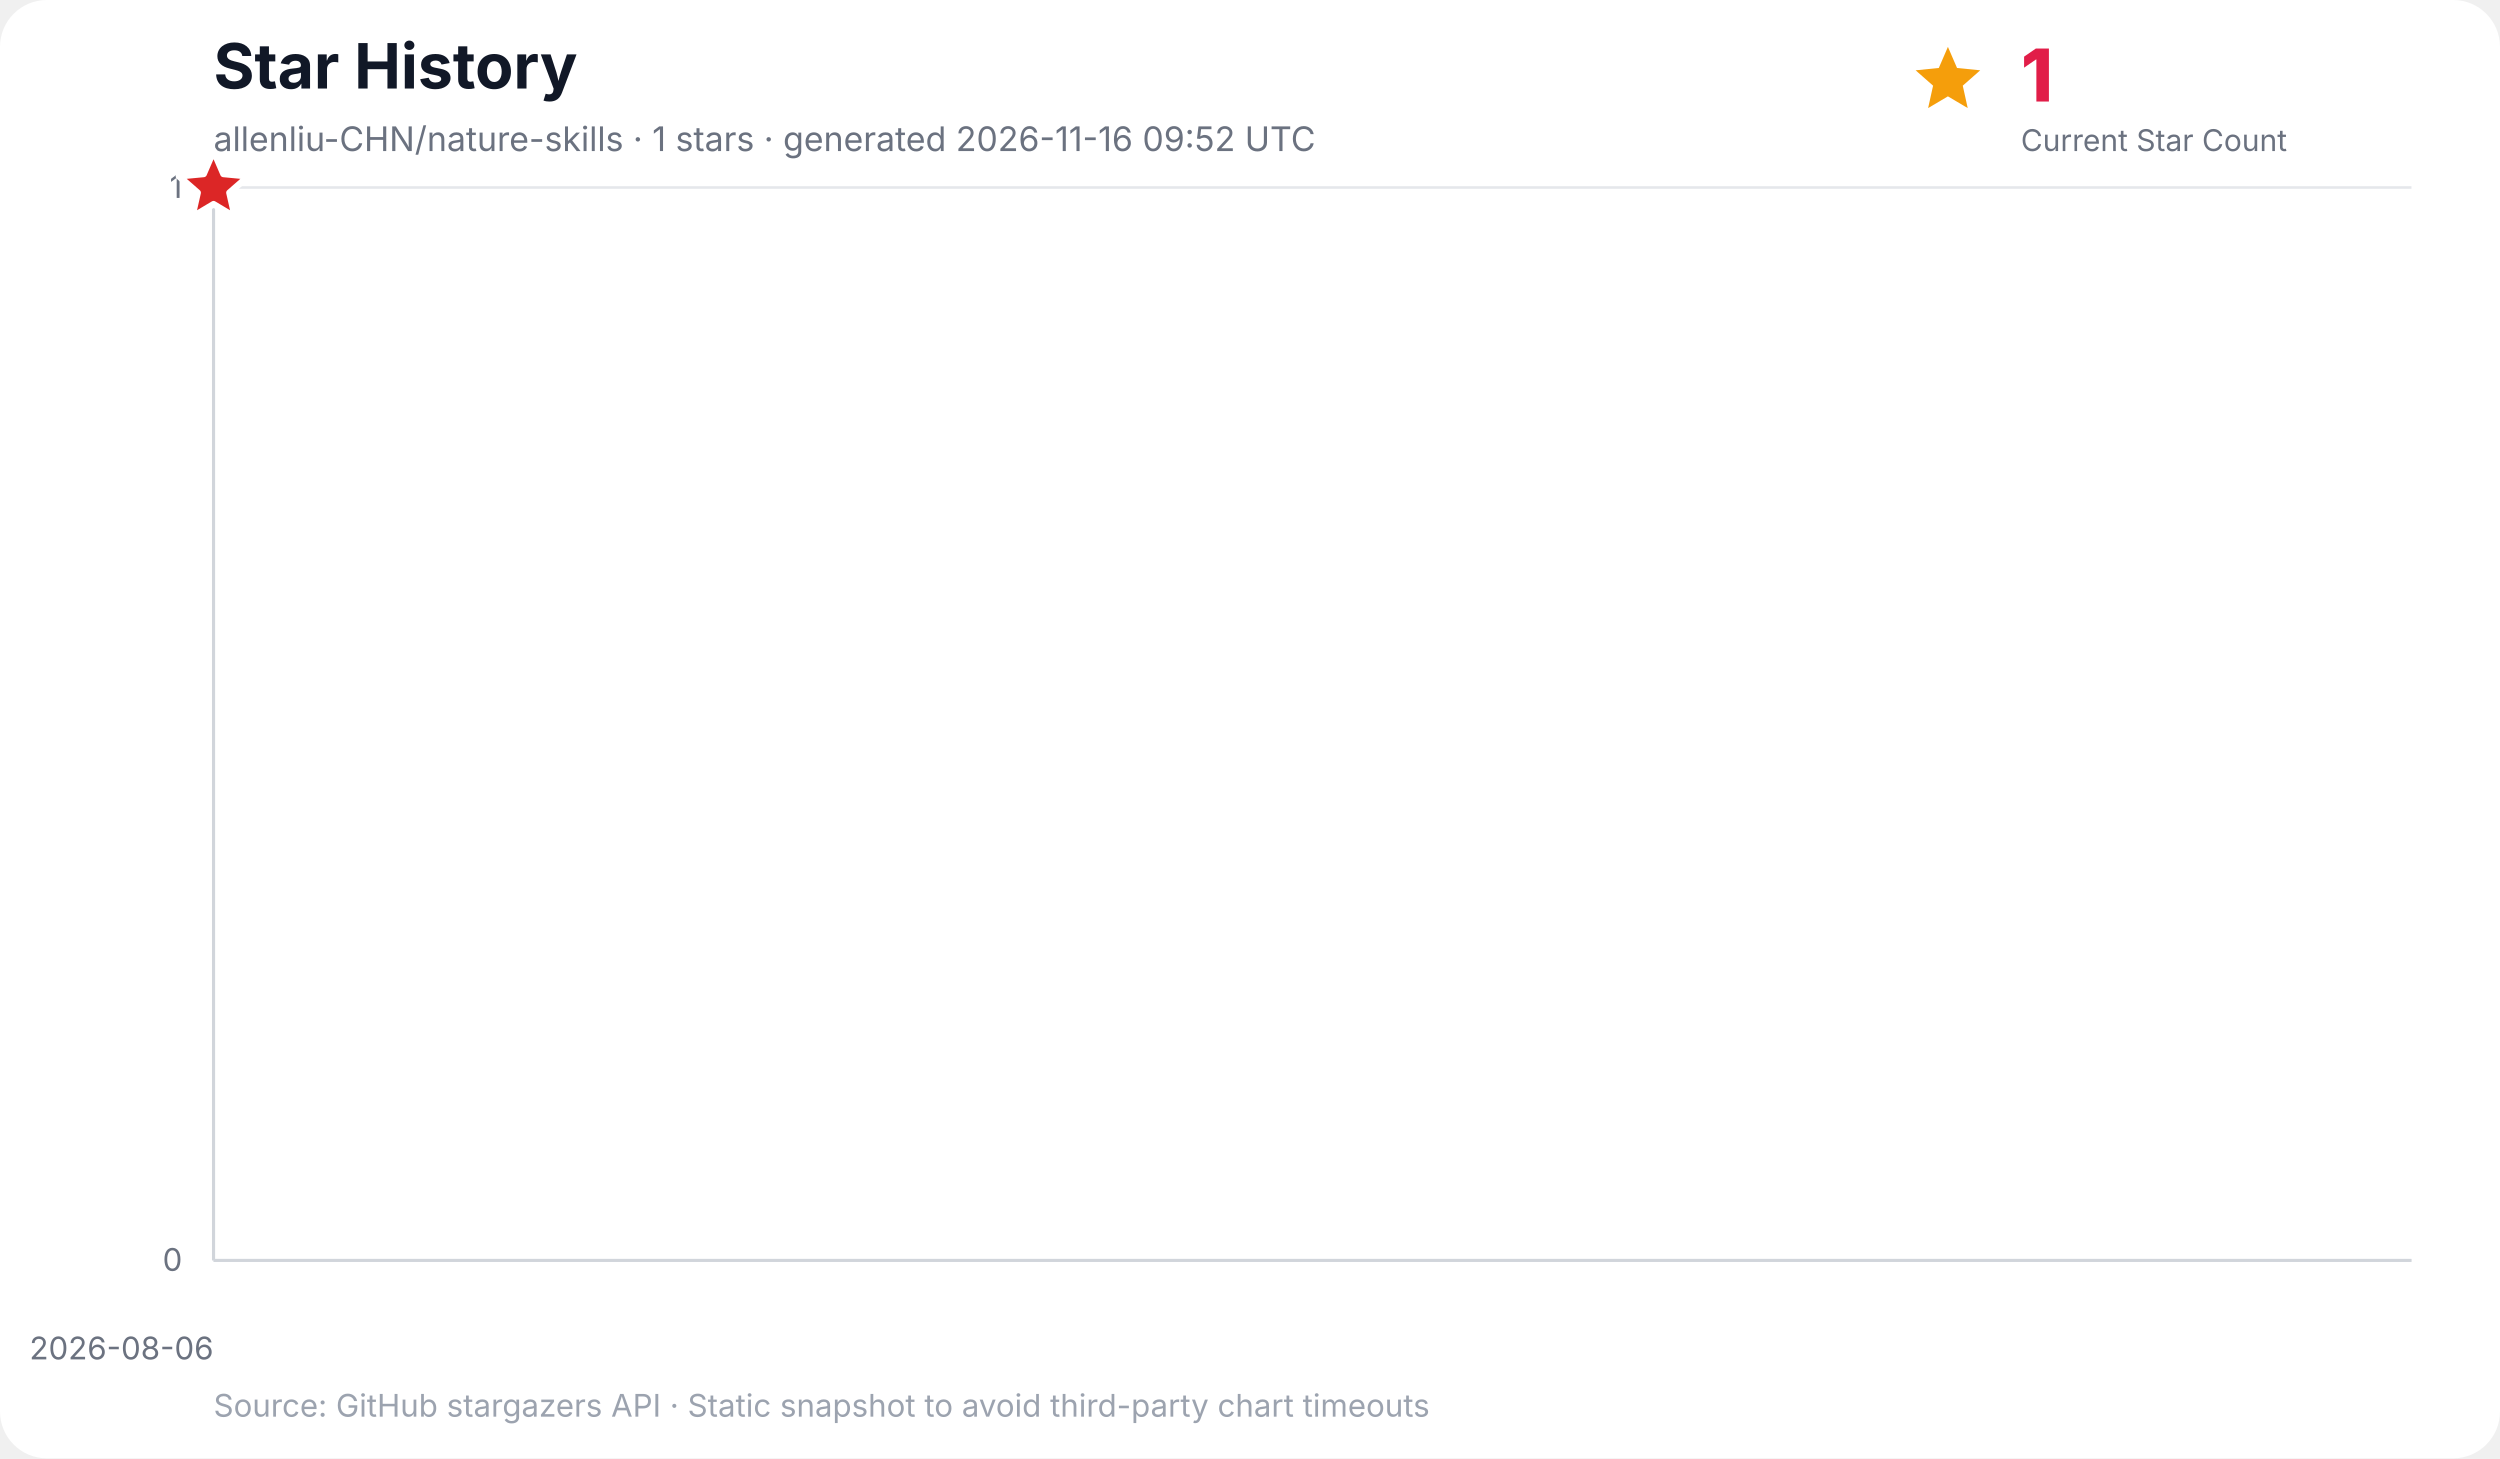
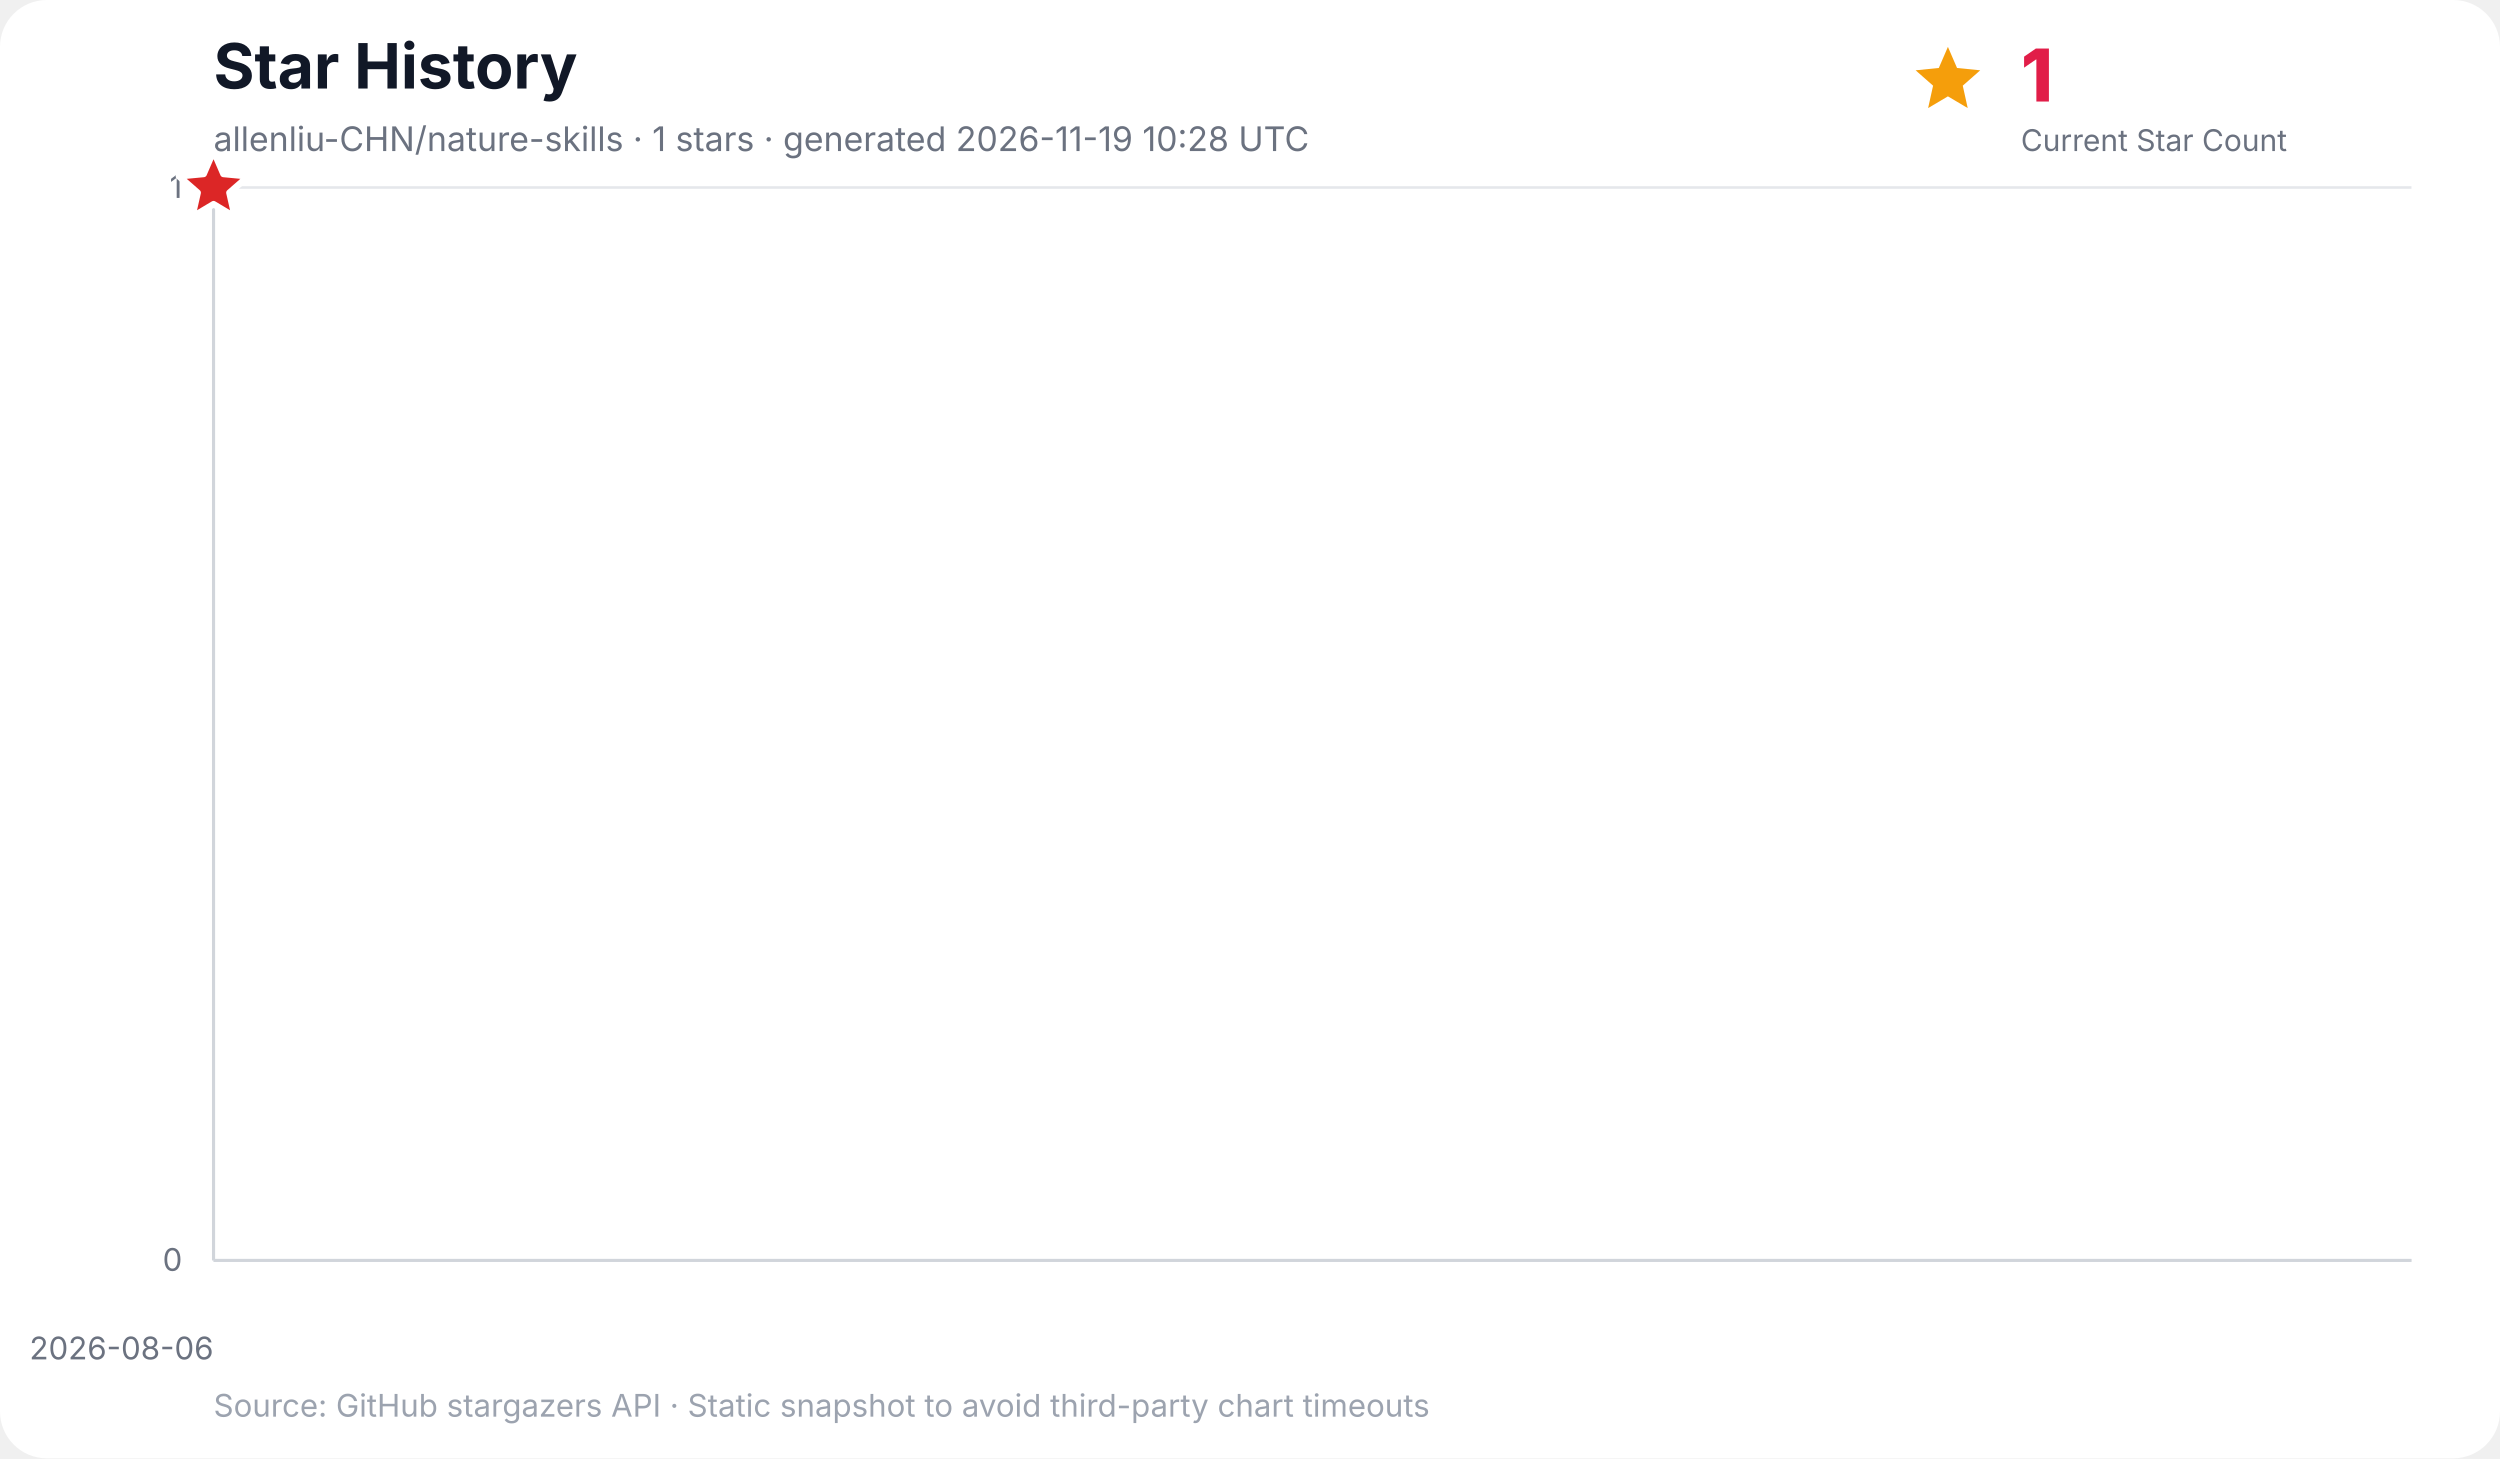
<svg xmlns="http://www.w3.org/2000/svg" width="960" height="560" viewBox="0 0 960 560" role="img" aria-labelledby="title desc">
  <rect width="100%" height="100%" rx="18" fill="#ffffff" />
  <text x="82" y="34" font-family="Inter, ui-sans-serif, system-ui, -apple-system, BlinkMacSystemFont, Segoe UI, sans-serif" font-size="24" font-weight="700" fill="#111827">Star History</text>
-   <text x="82" y="58" font-family="Inter, ui-sans-serif, system-ui, -apple-system, BlinkMacSystemFont, Segoe UI, sans-serif" font-size="13" fill="#6b7280">allenliu-CHN/nature-skills · 1 stars · generated 2026-11-16 09:52 UTC</text>
+   <text x="82" y="58" font-family="Inter, ui-sans-serif, system-ui, -apple-system, BlinkMacSystemFont, Segoe UI, sans-serif" font-size="13" fill="#6b7280">allenliu-CHN/nature-skills · 1 stars · generated 2026-11-19 10:28 UTC</text>
  <g data-kpi="current-star-count" role="group" aria-label="Current star count: 1" font-family="Inter, ui-sans-serif, system-ui, -apple-system, BlinkMacSystemFont, Segoe UI, sans-serif">
    <polygon data-marker="current-star-summary" points="748.0,18.0 751.5,26.1 760.4,27.0 753.7,32.9 755.6,41.5 748.0,37.0 740.4,41.5 742.3,32.9 735.6,27.0 744.5,26.1" fill="#f59e0b" />
    <text x="776" y="39" font-size="28" font-weight="800" letter-spacing="-0.5" fill="#e11d48">1</text>
    <text x="776" y="58" font-size="11.5" fill="#6b7280">Current Star Count</text>
  </g>
  <g font-family="Inter, ui-sans-serif, system-ui, -apple-system, BlinkMacSystemFont, Segoe UI, sans-serif">
    <line x1="82" y1="484.0" x2="926" y2="484.0" stroke="#e5e7eb" stroke-width="1" />
    <text x="70" y="488.0" text-anchor="end" font-size="12" fill="#6b7280">0</text>
    <line x1="82" y1="72.0" x2="926" y2="72.0" stroke="#e5e7eb" stroke-width="1" />
    <text x="70" y="76.0" text-anchor="end" font-size="12" fill="#6b7280">1</text>
    <line x1="82.0" y1="72" x2="82.0" y2="484" stroke="#f3f4f6" stroke-width="1" />
    <text x="82.0" y="522" text-anchor="end" font-size="12" fill="#6b7280">2026-08-06</text>
    <line x1="82" y1="72" x2="82" y2="484" stroke="#d1d5db" stroke-width="1.2" />
    <line x1="82" y1="484" x2="926" y2="484" stroke="#d1d5db" stroke-width="1.2" />
    <polygon points="82.0,484.0 82.0,72.0 82.0,484.0" fill="#38bdf8" opacity="0.16" />
    <polyline points="82.0,72.0" fill="none" stroke="#0284c7" stroke-width="3" stroke-linecap="round" stroke-linejoin="round" />
    <polygon data-marker="latest-star-count" points="82.0,58.0 85.8,66.8 95.3,67.7 88.1,74.0 90.2,83.3 82.0,78.4 73.8,83.3 75.9,74.0 68.7,67.7 78.2,66.8" fill="#dc2626" stroke="#ffffff" stroke-width="2.5" stroke-linejoin="round" />
    <text x="82" y="544" font-size="12" fill="#9ca3af">Source: GitHub stargazers API · Static snapshot to avoid third-party chart timeouts</text>
  </g>
</svg>
